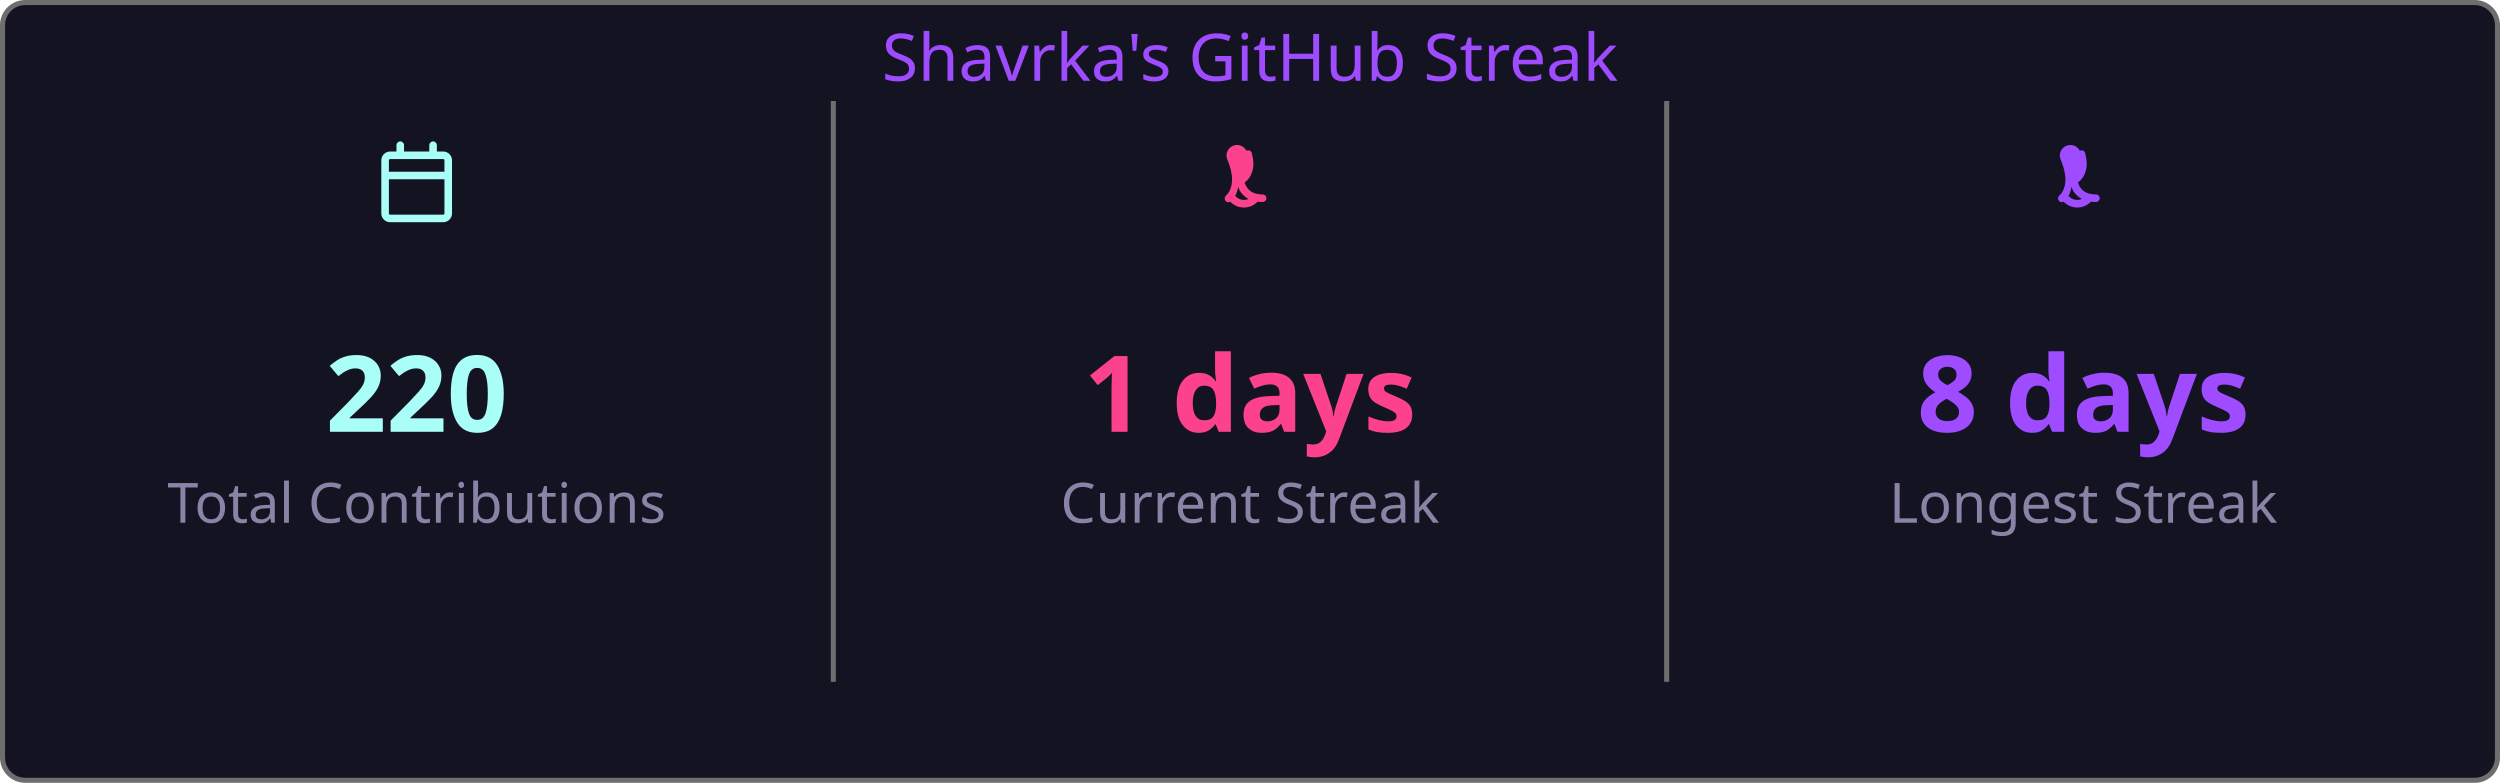
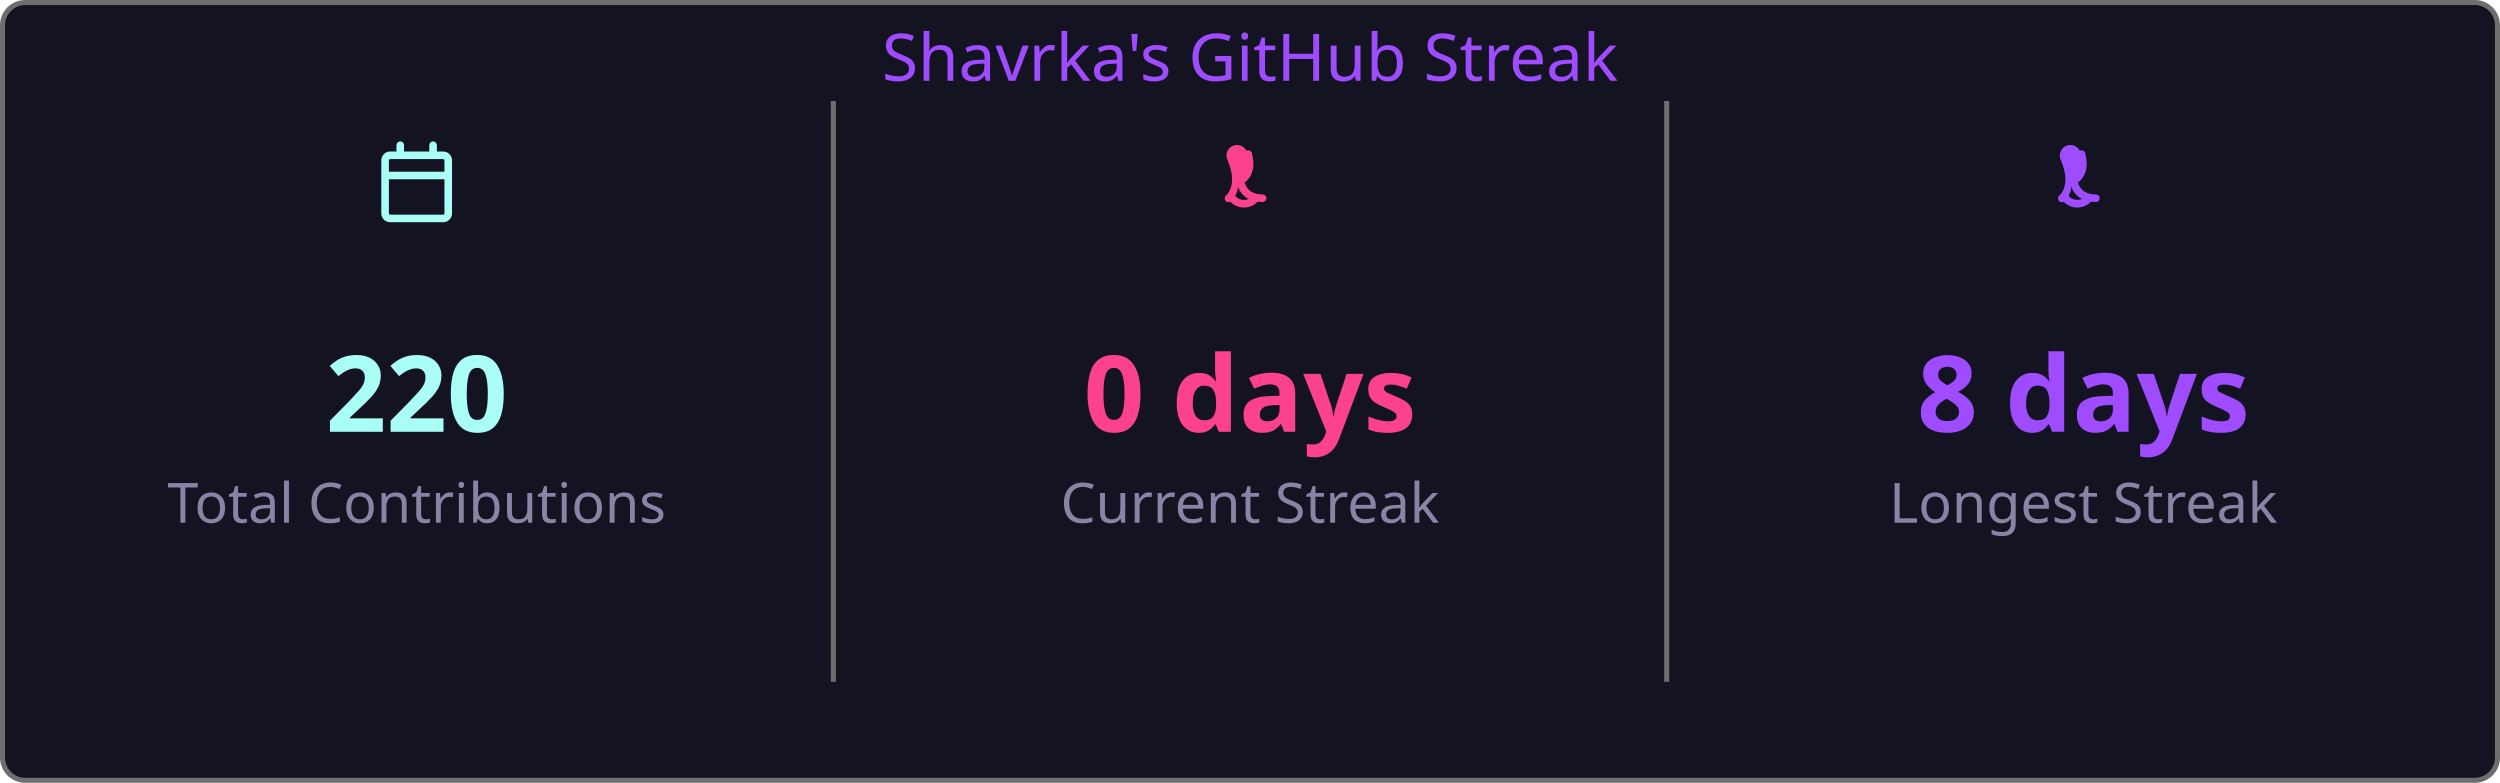
<svg xmlns="http://www.w3.org/2000/svg" width="495" height="155" viewBox="0 0 495 155">
  <style>
    .fade { animation: fadeIn .8s ease both }
    @keyframes fadeIn { from { opacity:0 } to { opacity:1 } }
  </style>
  <rect x=".5" y=".5" width="494" height="154" rx="4.5" fill="#141321" stroke="#6e6e6e" />
  <text class="fade" x="247.5" y="16" fill="#9f4bff" font-size="13" text-anchor="middle" font-family="'Segoe UI', Ubuntu, 'Helvetica Neue', Sans-Serif">Shavrka's GitHub Streak</text>
  <g class="fade">
    <g transform="translate(74.5,28)" fill="#a9fef7">
      <path d="M4.75 0a.75.75 0 0 1 .75.75V2h5V.75a.75.75 0 0 1 1.5 0V2h1.25c.966 0 1.75.784 1.75 1.75v10.5A1.75 1.75 0 0 1 13.25 16H2.75A1.75 1.75 0 0 1 1 14.25V3.75C1 2.784 1.784 2 2.75 2H4V.75A.75.75 0 0 1 4.75 0ZM2.5 7.5v6.75c0 .138.112.25.25.25h10.5a.25.25 0 0 0 .25-.25V7.5Zm10.75-4H2.75a.25.25 0 0 0-.25.25V6h11V3.75a.25.25 0 0 0-.25-.25Z" />
    </g>
    <text x="82.5" y="85.5" fill="#a9fef7" font-size="21" font-weight="bold" text-anchor="middle" font-family="'Segoe UI', Ubuntu, 'Helvetica Neue', Sans-Serif">220</text>
    <text x="82.5" y="103.5" fill="#8983a6" font-size="11" text-anchor="middle" font-family="'Segoe UI', Ubuntu, 'Helvetica Neue', Sans-Serif">Total Contributions</text>
    <line x1="165" y1="20" x2="165" y2="135" stroke="#6e6e6e" stroke-width="1" />
    <g transform="translate(239.5,28)" fill="#fd428d">
      <path d="M7.3 1.85A.75.75 0 0 1 8.4 2.5c.26 1.068.565 2.64-.28 4.265-.293.563-.702 1.021-1.185 1.37.145.46.377.94.737 1.327.54.588 1.42 1.038 2.828 1.038a.75.75 0 0 1 0 1.5c-1.842 0-3.146-.62-3.972-1.51-.428-.466-.717-.988-.895-1.525a4.5 4.5 0 0 1-1.433 2.91.75.75 0 0 1-.98-1.134c.785-.677 1.23-1.805 1.23-3.29 0-1.162-.38-2.52-.88-3.72A.75.75 0 0 1 7.3 1.85Zm2.325 8.81a.75.75 0 0 1 .075 1.06 3.75 3.75 0 0 1-5.8 0 .75.75 0 0 1 1.15-.96 2.25 2.25 0 0 0 3.524-.047.75.75 0 0 1 1.051-.053Z" />
    </g>
-     <text x="247.5" y="85.5" fill="#fd428d" font-size="21" font-weight="bold" text-anchor="middle" font-family="'Segoe UI', Ubuntu, 'Helvetica Neue', Sans-Serif">1 days</text>
+     <text x="247.5" y="85.5" fill="#fd428d" font-size="21" font-weight="bold" text-anchor="middle" font-family="'Segoe UI', Ubuntu, 'Helvetica Neue', Sans-Serif">0 days</text>
    <text x="247.5" y="103.5" fill="#8983a6" font-size="11" text-anchor="middle" font-family="'Segoe UI', Ubuntu, 'Helvetica Neue', Sans-Serif">Current Streak</text>
    <line x1="330" y1="20" x2="330" y2="135" stroke="#6e6e6e" stroke-width="1" />
    <g transform="translate(404.5,28)" fill="#9f4bff">
      <path d="M7.3 1.85A.75.75 0 0 1 8.4 2.5c.26 1.068.565 2.64-.28 4.265-.293.563-.702 1.021-1.185 1.37.145.46.377.94.737 1.327.54.588 1.42 1.038 2.828 1.038a.75.75 0 0 1 0 1.5c-1.842 0-3.146-.62-3.972-1.51-.428-.466-.717-.988-.895-1.525a4.5 4.5 0 0 1-1.433 2.91.75.75 0 0 1-.98-1.134c.785-.677 1.23-1.805 1.23-3.29 0-1.162-.38-2.52-.88-3.72A.75.75 0 0 1 7.3 1.85Zm2.325 8.81a.75.75 0 0 1 .075 1.06 3.75 3.75 0 0 1-5.8 0 .75.75 0 0 1 1.15-.96 2.25 2.25 0 0 0 3.524-.047.75.75 0 0 1 1.051-.053Z" />
    </g>
    <text x="412.5" y="85.5" fill="#9f4bff" font-size="21" font-weight="bold" text-anchor="middle" font-family="'Segoe UI', Ubuntu, 'Helvetica Neue', Sans-Serif">8 days</text>
    <text x="412.5" y="103.5" fill="#8983a6" font-size="11" text-anchor="middle" font-family="'Segoe UI', Ubuntu, 'Helvetica Neue', Sans-Serif">Longest Streak</text>
  </g>
</svg>
